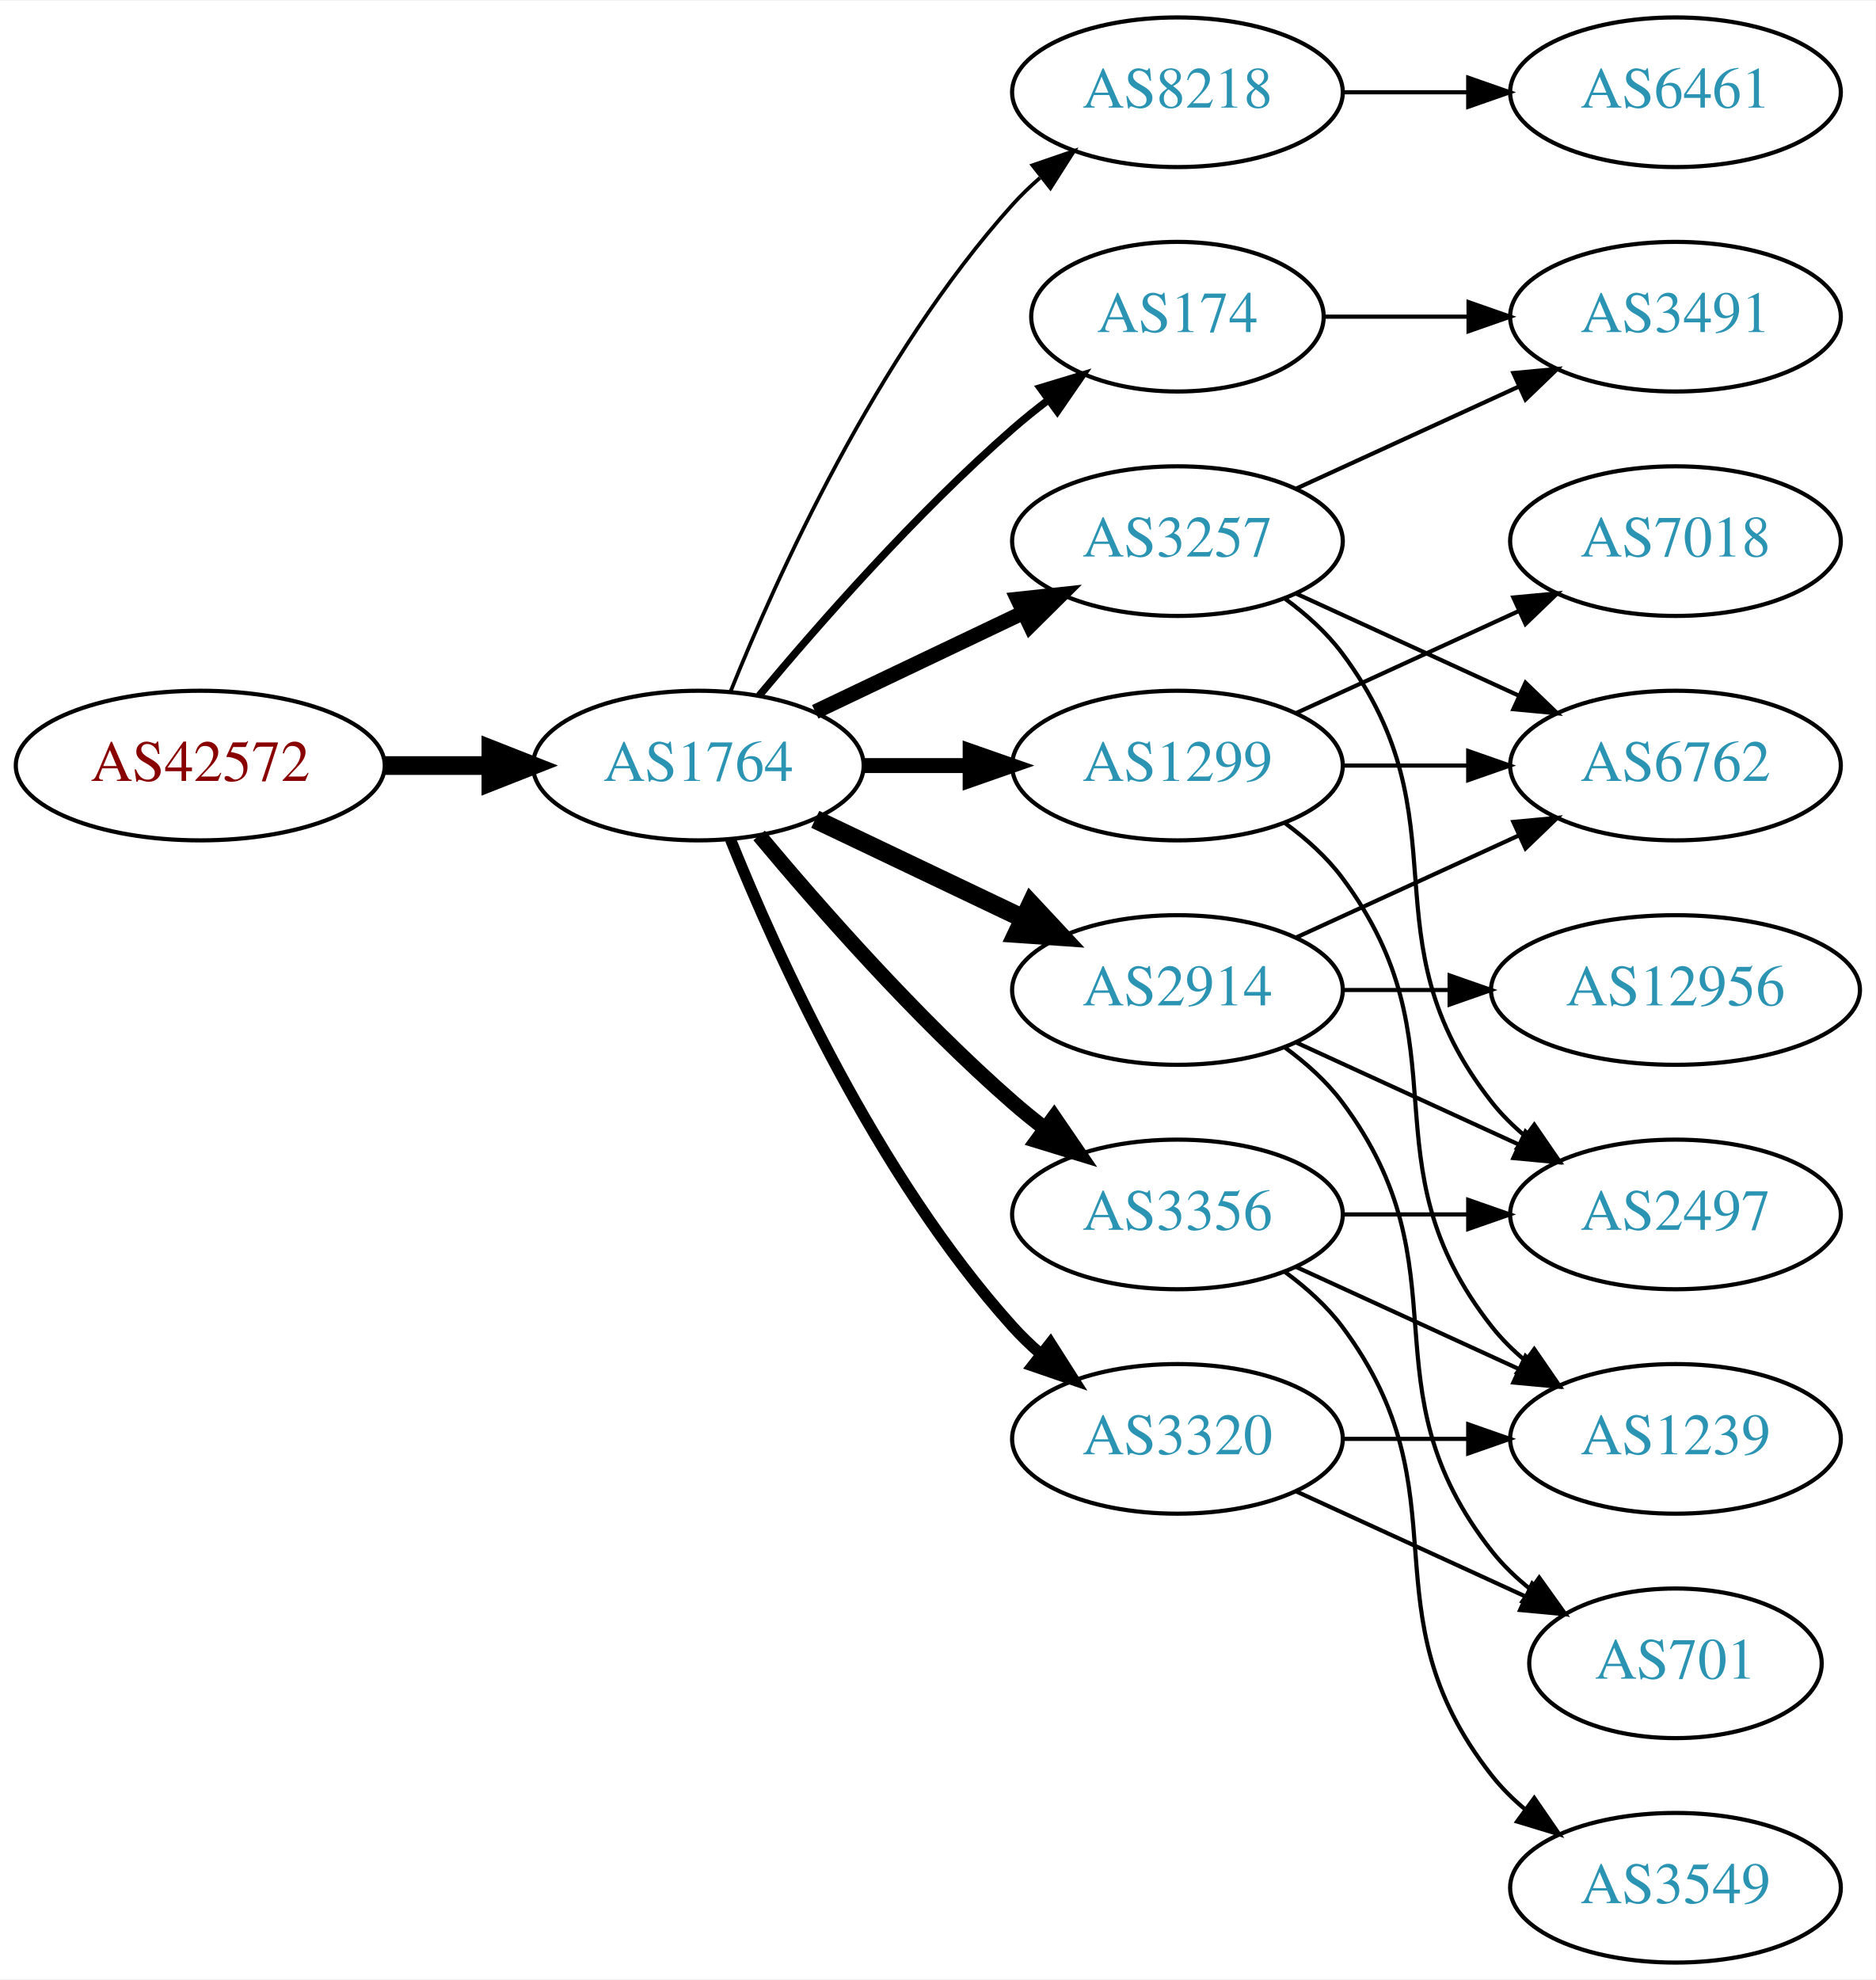
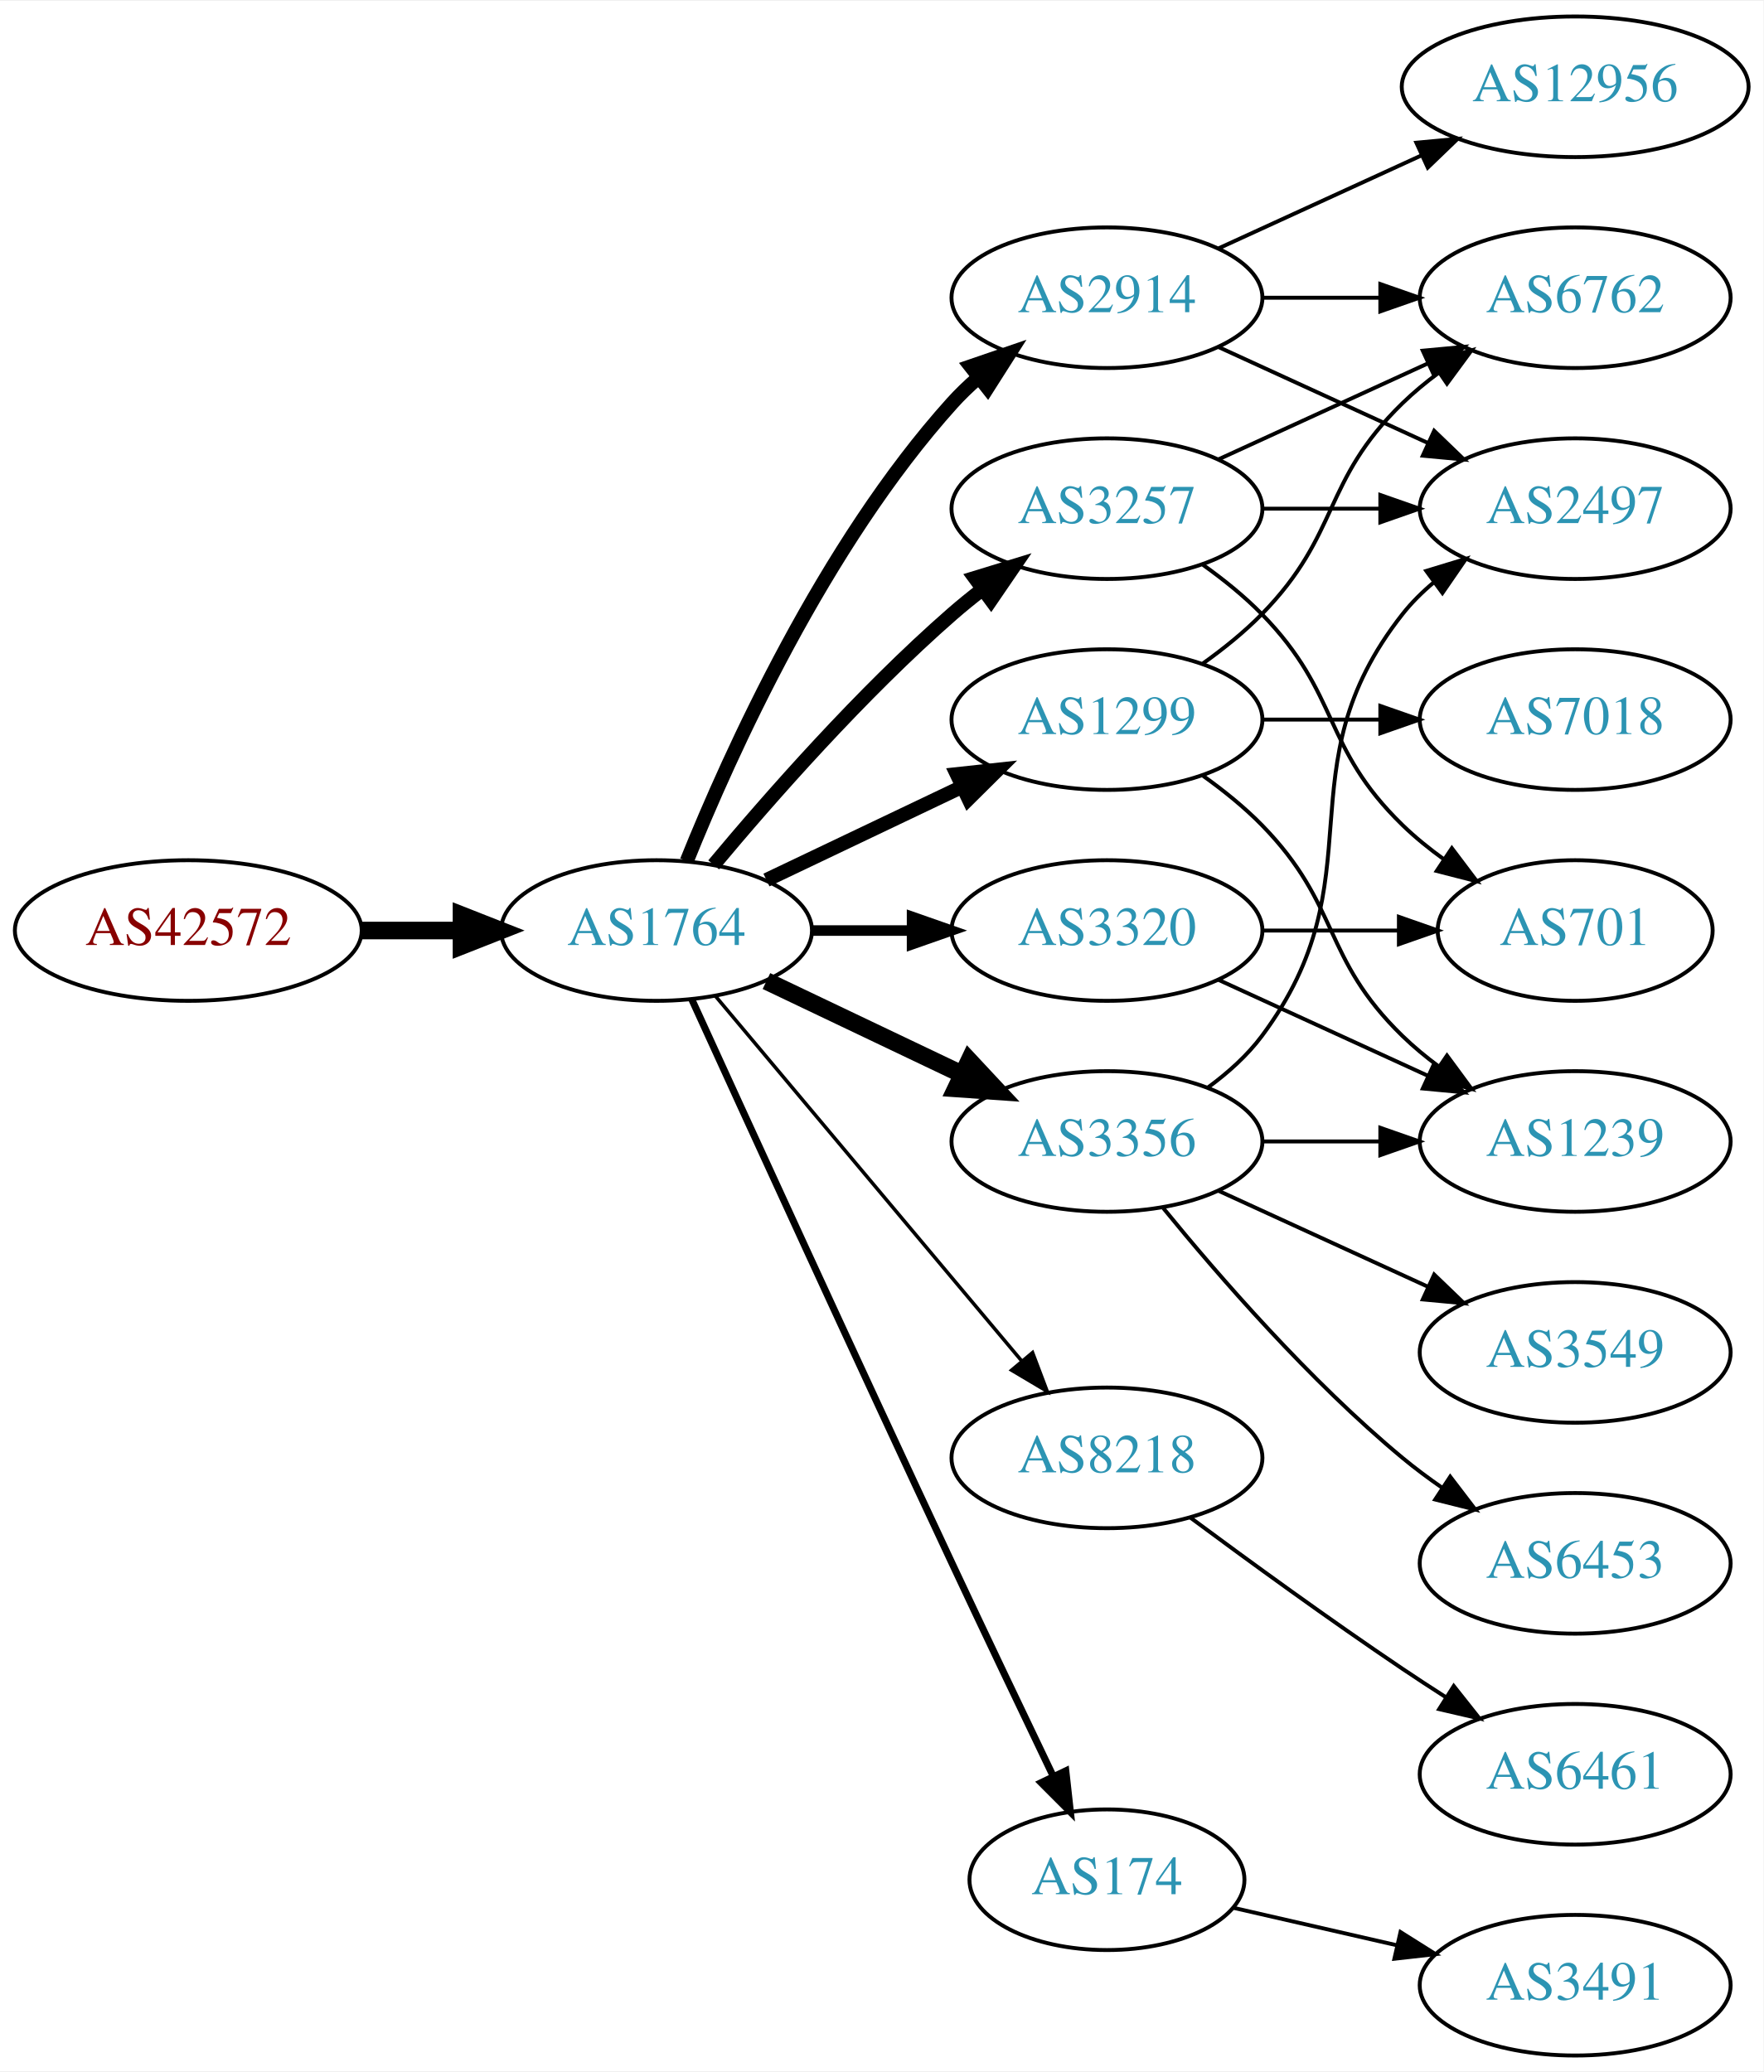
- <svg xmlns="http://www.w3.org/2000/svg" xmlns:xlink="http://www.w3.org/1999/xlink" width="451pt" height="476pt" viewBox="0.00 0.00 451.37 476.00">
-   <g id="graph0" class="graph" transform="scale(1 1) rotate(0) translate(4 472)">
-     <polygon fill="white" stroke="none" points="-4,4 -4,-472 447.37,-472 447.37,4 -4,4" />
+ <svg xmlns="http://www.w3.org/2000/svg" xmlns:xlink="http://www.w3.org/1999/xlink" width="451pt" height="530pt" viewBox="0.00 0.00 451.37 530.00">
+   <g id="graph0" class="graph" transform="scale(1 1) rotate(0) translate(4 526)">
+     <polygon fill="white" stroke="none" points="-4,4 -4,-526 447.37,-526 447.37,4 -4,4" />
    <g id="node1" class="node">
      <g id="a_node1">
        <a xlink:href="/asn/42572" xlink:title="AS42572 ~ abaton EDV-Dienstleistungs GmbH [AT]">
          <ellipse fill="#ffffff" stroke="black" cx="44.196" cy="-288" rx="44.393" ry="18" />
          <text text-anchor="middle" x="44.196" y="-284.3" font-family="Times,serif" font-size="14.00" fill="#880000">AS42572</text>
        </a>
      </g>
    </g>
    <g id="node2" class="node">
      <g id="a_node2">
        <a xlink:href="/asn/1764" xlink:title="AS1764 ~ NEXTLAYER-AS [AT]">
          <ellipse fill="#ffffff" stroke="black" cx="164.039" cy="-288" rx="39.794" ry="18" />
          <text text-anchor="middle" x="164.039" y="-284.3" font-family="Times,serif" font-size="14.00" fill="#2c94b3">AS1764</text>
        </a>
      </g>
    </g>
    <g id="edge1" class="edge">
      <path fill="none" stroke="black" stroke-width="4.5" d="M88.407,-288C96.72,-288 105.482,-288 113.965,-288" />
      <polygon fill="black" stroke="black" stroke-width="4.5" points="114.123,-291.938 124.123,-288 114.123,-284.063 114.123,-291.938" />
    </g>
    <g id="node3" class="node">
      <g id="a_node3">
-         <a xlink:href="/asn/8218" xlink:title="AS8218 ~ legacy Neotelecoms [FR]">
-           <ellipse fill="#ffffff" stroke="black" cx="279.332" cy="-450" rx="39.794" ry="18" />
-           <text text-anchor="middle" x="279.332" y="-446.3" font-family="Times,serif" font-size="14.00" fill="#2c94b3">AS8218</text>
+         <a xlink:href="/asn/1299" xlink:title="AS1299 ~ Telia Carrier [EU]">
+           <ellipse fill="#ffffff" stroke="black" cx="279.332" cy="-342" rx="39.794" ry="18" />
+           <text text-anchor="middle" x="279.332" y="-338.3" font-family="Times,serif" font-size="14.00" fill="#2c94b3">AS1299</text>
        </a>
      </g>
    </g>
    <g id="edge2" class="edge">
-       <path fill="none" stroke="black" stroke-width="0.9" d="M171.786,-305.787C182.837,-333.243 206.891,-386.578 239.685,-423 241.688,-425.224 243.906,-427.363 246.239,-429.397" />
-       <polygon fill="black" stroke="black" stroke-width="0.9" points="244.437,-432.433 254.458,-435.873 248.769,-426.935 244.437,-432.433" />
+       <path fill="none" stroke="black" stroke-width="3.6" d="M192.175,-300.934C207.169,-308.081 225.99,-317.052 242.213,-324.785" />
+       <polygon fill="black" stroke="black" stroke-width="3.6" points="240.884,-328.028 251.417,-329.171 243.895,-321.709 240.884,-328.028" />
    </g>
    <g id="node4" class="node">
      <g id="a_node4">
-         <a xlink:href="/asn/174" xlink:title="AS174 ~ Cogent Communications [US]">
-           <ellipse fill="#ffffff" stroke="black" cx="279.332" cy="-396" rx="35.194" ry="18" />
-           <text text-anchor="middle" x="279.332" y="-392.3" font-family="Times,serif" font-size="14.00" fill="#2c94b3">AS174</text>
+         <a xlink:href="/asn/2914" xlink:title="AS2914 ~ NTT America, Inc. [US]">
+           <ellipse fill="#ffffff" stroke="black" cx="279.332" cy="-450" rx="39.794" ry="18" />
+           <text text-anchor="middle" x="279.332" y="-446.3" font-family="Times,serif" font-size="14.00" fill="#2c94b3">AS2914</text>
        </a>
      </g>
    </g>
    <g id="edge3" class="edge">
-       <path fill="none" stroke="black" stroke-width="1.8" d="M178.669,-304.817C192.951,-321.929 216.498,-348.745 239.685,-369 242.355,-371.332 245.228,-373.648 248.158,-375.886" />
-       <polygon fill="black" stroke="black" stroke-width="1.8" points="246.309,-378.87 256.449,-381.939 250.436,-373.216 246.309,-378.87" />
+       <path fill="none" stroke="black" stroke-width="3.6" d="M171.786,-305.787C182.837,-333.243 206.891,-386.578 239.685,-423 241.688,-425.224 243.906,-427.363 246.239,-429.397" />
+       <polygon fill="black" stroke="black" stroke-width="3.6" points="244.437,-432.433 254.458,-435.873 248.769,-426.935 244.437,-432.433" />
    </g>
    <g id="node5" class="node">
      <g id="a_node5">
-         <a xlink:href="/asn/1299" xlink:title="AS1299 ~ Telia Carrier [EU]">
-           <ellipse fill="#ffffff" stroke="black" cx="279.332" cy="-288" rx="39.794" ry="18" />
-           <text text-anchor="middle" x="279.332" y="-284.3" font-family="Times,serif" font-size="14.00" fill="#2c94b3">AS1299</text>
+         <a xlink:href="/asn/3257" xlink:title="AS3257 ~ GTT [DE]">
+           <ellipse fill="#ffffff" stroke="black" cx="279.332" cy="-396" rx="39.794" ry="18" />
+           <text text-anchor="middle" x="279.332" y="-392.3" font-family="Times,serif" font-size="14.00" fill="#2c94b3">AS3257</text>
        </a>
      </g>
    </g>
    <g id="edge4" class="edge">
-       <path fill="none" stroke="black" stroke-width="3.6" d="M203.711,-288C211.914,-288 220.678,-288 229.21,-288" />
-       <polygon fill="black" stroke="black" stroke-width="3.6" points="229.449,-291.5 239.449,-288 229.449,-284.5 229.449,-291.5" />
+       <path fill="none" stroke="black" stroke-width="3.6" d="M178.669,-304.817C192.951,-321.929 216.498,-348.745 239.685,-369 242.151,-371.154 244.789,-373.294 247.487,-375.372" />
+       <polygon fill="black" stroke="black" stroke-width="3.6" points="245.512,-378.264 255.641,-381.37 249.66,-372.625 245.512,-378.264" />
    </g>
    <g id="node6" class="node">
      <g id="a_node6">
-         <a xlink:href="/asn/2914" xlink:title="AS2914 ~ NTT America, Inc. [US]">
+         <a xlink:href="/asn/8218" xlink:title="AS8218 ~ legacy Neotelecoms [FR]">
+           <ellipse fill="#ffffff" stroke="black" cx="279.332" cy="-153" rx="39.794" ry="18" />
+           <text text-anchor="middle" x="279.332" y="-149.3" font-family="Times,serif" font-size="14.00" fill="#2c94b3">AS8218</text>
+         </a>
+       </g>
+     </g>
+     <g id="edge5" class="edge">
+       <path fill="none" stroke="black" stroke-width="0.9" d="M179.158,-271.175C198.833,-247.731 234.637,-205.066 257.415,-177.924" />
+       <polygon fill="black" stroke="black" stroke-width="0.9" points="260.287,-179.947 264.034,-170.037 254.925,-175.447 260.287,-179.947" />
+     </g>
+     <g id="node7" class="node">
+       <g id="a_node7">
+         <a xlink:href="/asn/3356" xlink:title="AS3356 ~ Level 3 Parent, LLC [US]">
          <ellipse fill="#ffffff" stroke="black" cx="279.332" cy="-234" rx="39.794" ry="18" />
-           <text text-anchor="middle" x="279.332" y="-230.3" font-family="Times,serif" font-size="14.00" fill="#2c94b3">AS2914</text>
-         </a>
-       </g>
-     </g>
-     <g id="edge5" class="edge">
+           <text text-anchor="middle" x="279.332" y="-230.3" font-family="Times,serif" font-size="14.00" fill="#2c94b3">AS3356</text>
+         </a>
+       </g>
+     </g>
+     <g id="edge6" class="edge">
      <path fill="none" stroke="black" stroke-width="4.5" d="M192.175,-275.066C207.169,-267.919 225.99,-258.948 242.213,-251.215" />
      <polygon fill="black" stroke="black" stroke-width="4.5" points="244.084,-254.686 251.417,-246.829 240.695,-247.577 244.084,-254.686" />
    </g>
-     <g id="node7" class="node">
-       <g id="a_node7">
-         <a xlink:href="/asn/3257" xlink:title="AS3257 ~ GTT [DE]">
-           <ellipse fill="#ffffff" stroke="black" cx="279.332" cy="-342" rx="39.794" ry="18" />
-           <text text-anchor="middle" x="279.332" y="-338.3" font-family="Times,serif" font-size="14.00" fill="#2c94b3">AS3257</text>
-         </a>
-       </g>
-     </g>
-     <g id="edge6" class="edge">
-       <path fill="none" stroke="black" stroke-width="3.6" d="M192.175,-300.934C207.169,-308.081 225.99,-317.052 242.213,-324.785" />
-       <polygon fill="black" stroke="black" stroke-width="3.6" points="240.884,-328.028 251.417,-329.171 243.895,-321.709 240.884,-328.028" />
-     </g>
    <g id="node8" class="node">
      <g id="a_node8">
-         <a xlink:href="/asn/3356" xlink:title="AS3356 ~ Level 3 Parent, LLC [US]">
-           <ellipse fill="#ffffff" stroke="black" cx="279.332" cy="-180" rx="39.794" ry="18" />
-           <text text-anchor="middle" x="279.332" y="-176.3" font-family="Times,serif" font-size="14.00" fill="#2c94b3">AS3356</text>
+         <a xlink:href="/asn/3320" xlink:title="AS3320 ~ DTAG [DE]">
+           <ellipse fill="#ffffff" stroke="black" cx="279.332" cy="-288" rx="39.794" ry="18" />
+           <text text-anchor="middle" x="279.332" y="-284.3" font-family="Times,serif" font-size="14.00" fill="#2c94b3">AS3320</text>
        </a>
      </g>
    </g>
    <g id="edge7" class="edge">
-       <path fill="none" stroke="black" stroke-width="3.6" d="M178.669,-271.183C192.951,-254.071 216.498,-227.255 239.685,-207 242.151,-204.846 244.789,-202.706 247.487,-200.628" />
-       <polygon fill="black" stroke="black" stroke-width="3.6" points="249.66,-203.375 255.641,-194.63 245.512,-197.736 249.66,-203.375" />
+       <path fill="none" stroke="black" stroke-width="2.7" d="M203.711,-288C211.914,-288 220.678,-288 229.21,-288" />
+       <polygon fill="black" stroke="black" stroke-width="2.7" points="229.449,-291.5 239.449,-288 229.449,-284.5 229.449,-291.5" />
    </g>
    <g id="node9" class="node">
      <g id="a_node9">
-         <a xlink:href="/asn/3320" xlink:title="AS3320 ~ DTAG [DE]">
-           <ellipse fill="#ffffff" stroke="black" cx="279.332" cy="-126" rx="39.794" ry="18" />
-           <text text-anchor="middle" x="279.332" y="-122.3" font-family="Times,serif" font-size="14.00" fill="#2c94b3">AS3320</text>
+         <a xlink:href="/asn/174" xlink:title="AS174 ~ Cogent Communications [US]">
+           <ellipse fill="#ffffff" stroke="black" cx="279.332" cy="-45" rx="35.194" ry="18" />
+           <text text-anchor="middle" x="279.332" y="-41.3" font-family="Times,serif" font-size="14.00" fill="#2c94b3">AS174</text>
        </a>
      </g>
    </g>
    <g id="edge8" class="edge">
-       <path fill="none" stroke="black" stroke-width="2.7" d="M171.786,-270.213C182.837,-242.757 206.891,-189.422 239.685,-153 241.688,-150.776 243.906,-148.637 246.239,-146.603" />
-       <polygon fill="black" stroke="black" stroke-width="2.7" points="248.769,-149.065 254.458,-140.127 244.437,-143.567 248.769,-149.065" />
+       <path fill="none" stroke="black" stroke-width="1.8" d="M173.026,-270.464C186.602,-240.704 215.099,-178.43 239.685,-126 248.231,-107.775 257.994,-87.317 265.568,-71.52" />
+       <polygon fill="black" stroke="black" stroke-width="1.8" points="268.799,-72.879 269.972,-62.349 262.488,-69.849 268.799,-72.879" />
    </g>
    <g id="node10" class="node">
      <g id="a_node10">
-         <a xlink:href="/asn/6461" xlink:title="AS6461 ~ Zayo Bandwidth [US]">
+         <a xlink:href="/asn/6762" xlink:title="AS6762 ~ TELECOM ITALIA SPARKLE S.p.A. [IT]">
          <ellipse fill="#ffffff" stroke="black" cx="399.174" cy="-450" rx="39.794" ry="18" />
-           <text text-anchor="middle" x="399.174" y="-446.3" font-family="Times,serif" font-size="14.00" fill="#2c94b3">AS6461</text>
-         </a>
-       </g>
+           <text text-anchor="middle" x="399.174" y="-446.3" font-family="Times,serif" font-size="14.00" fill="#2c94b3">AS6762</text>
+         </a>
+       </g>
+     </g>
+     <g id="edge21" class="edge">
+       <path fill="none" stroke="black" d="M303.926,-356.389C309.182,-360.148 314.513,-364.437 318.978,-369 339.151,-389.617 334.285,-402.906 354.978,-423 357.823,-425.763 360.997,-428.386 364.297,-430.834" />
+       <polygon fill="black" stroke="black" points="362.414,-433.786 372.645,-436.538 366.363,-428.006 362.414,-433.786" />
+     </g>
+     <g id="node17" class="node">
+       <g id="a_node17">
+         <a xlink:href="/asn/1239" xlink:title="AS1239 ~ Sprint [US]">
+           <ellipse fill="#ffffff" stroke="black" cx="399.174" cy="-234" rx="39.794" ry="18" />
+           <text text-anchor="middle" x="399.174" y="-230.3" font-family="Times,serif" font-size="14.00" fill="#2c94b3">AS1239</text>
+         </a>
+       </g>
+     </g>
+     <g id="edge22" class="edge">
+       <path fill="none" stroke="black" d="M303.926,-327.611C309.182,-323.852 314.513,-319.563 318.978,-315 339.151,-294.383 334.285,-281.094 354.978,-261 357.823,-258.237 360.997,-255.614 364.297,-253.166" />
+       <polygon fill="black" stroke="black" points="366.363,-255.994 372.645,-247.462 362.414,-250.214 366.363,-255.994" />
+     </g>
+     <g id="node18" class="node">
+       <g id="a_node18">
+         <a xlink:href="/asn/7018" xlink:title="AS7018 ~ AT&amp;T Services, Inc. [US]">
+           <ellipse fill="#ffffff" stroke="black" cx="399.174" cy="-342" rx="39.794" ry="18" />
+           <text text-anchor="middle" x="399.174" y="-338.3" font-family="Times,serif" font-size="14.00" fill="#2c94b3">AS7018</text>
+         </a>
+       </g>
+     </g>
+     <g id="edge20" class="edge">
+       <path fill="none" stroke="black" d="M319.244,-342C328.798,-342 339.147,-342 349.11,-342" />
+       <polygon fill="black" stroke="black" points="349.302,-345.5 359.302,-342 349.302,-338.5 349.302,-345.5" />
    </g>
    <g id="edge9" class="edge">
      <path fill="none" stroke="black" d="M319.244,-450C328.798,-450 339.147,-450 349.11,-450" />
      <polygon fill="black" stroke="black" points="349.302,-453.5 359.302,-450 349.302,-446.5 349.302,-453.5" />
    </g>
-     <g id="node15" class="node">
-       <g id="a_node15">
-         <a xlink:href="/asn/3491" xlink:title="AS3491 ~ PCCW Global, Inc. [US]">
-           <ellipse fill="#ffffff" stroke="black" cx="399.174" cy="-396" rx="39.794" ry="18" />
-           <text text-anchor="middle" x="399.174" y="-392.3" font-family="Times,serif" font-size="14.00" fill="#2c94b3">AS3491</text>
-         </a>
-       </g>
-     </g>
-     <g id="edge14" class="edge">
-       <path fill="none" stroke="black" d="M314.733,-396C325.557,-396 337.725,-396 349.352,-396" />
-       <polygon fill="black" stroke="black" points="349.383,-399.5 359.383,-396 349.383,-392.5 349.383,-399.5" />
-     </g>
    <g id="node11" class="node">
      <g id="a_node11">
-         <a xlink:href="/asn/6762" xlink:title="AS6762 ~ TELECOM ITALIA SPARKLE S.p.A. [IT]">
-           <ellipse fill="#ffffff" stroke="black" cx="399.174" cy="-288" rx="39.794" ry="18" />
-           <text text-anchor="middle" x="399.174" y="-284.3" font-family="Times,serif" font-size="14.00" fill="#2c94b3">AS6762</text>
-         </a>
-       </g>
-     </g>
-     <g id="edge17" class="edge">
-       <path fill="none" stroke="black" d="M319.244,-288C328.798,-288 339.147,-288 349.11,-288" />
-       <polygon fill="black" stroke="black" points="349.302,-291.5 359.302,-288 349.302,-284.5 349.302,-291.5" />
-     </g>
-     <g id="node16" class="node">
-       <g id="a_node16">
-         <a xlink:href="/asn/7018" xlink:title="AS7018 ~ AT&amp;T Services, Inc. [US]">
-           <ellipse fill="#ffffff" stroke="black" cx="399.174" cy="-342" rx="39.794" ry="18" />
-           <text text-anchor="middle" x="399.174" y="-338.3" font-family="Times,serif" font-size="14.00" fill="#2c94b3">AS7018</text>
-         </a>
-       </g>
-     </g>
-     <g id="edge15" class="edge">
-       <path fill="none" stroke="black" d="M307.96,-300.661C323.917,-307.973 344.188,-317.261 361.471,-325.181" />
-       <polygon fill="black" stroke="black" points="360.169,-328.435 370.718,-329.419 363.085,-322.071 360.169,-328.435" />
-     </g>
-     <g id="node17" class="node">
-       <g id="a_node17">
-         <a xlink:href="/asn/1239" xlink:title="AS1239 ~ Sprint [US]">
-           <ellipse fill="#ffffff" stroke="black" cx="399.174" cy="-126" rx="39.794" ry="18" />
-           <text text-anchor="middle" x="399.174" y="-122.3" font-family="Times,serif" font-size="14.00" fill="#2c94b3">AS1239</text>
-         </a>
-       </g>
-     </g>
-     <g id="edge16" class="edge">
-       <path fill="none" stroke="black" d="M305.262,-274.118C310.338,-270.389 315.256,-265.984 318.978,-261 349.249,-220.458 323.679,-192.754 354.978,-153 357.303,-150.047 360.047,-147.33 363.006,-144.853" />
-       <polygon fill="black" stroke="black" points="365.199,-147.585 371.203,-138.855 361.065,-141.936 365.199,-147.585" />
+         <a xlink:href="/asn/12956" xlink:title="AS12956 ~ TELXIUS [ES]">
+           <ellipse fill="#ffffff" stroke="black" cx="399.174" cy="-504" rx="44.393" ry="18" />
+           <text text-anchor="middle" x="399.174" y="-500.3" font-family="Times,serif" font-size="14.00" fill="#2c94b3">AS12956</text>
+         </a>
+       </g>
    </g>
    <g id="edge10" class="edge">
-       <path fill="none" stroke="black" d="M307.96,-246.661C323.917,-253.973 344.188,-263.261 361.471,-271.181" />
-       <polygon fill="black" stroke="black" points="360.169,-274.435 370.718,-275.419 363.085,-268.071 360.169,-274.435" />
+       <path fill="none" stroke="black" d="M307.96,-462.661C323.458,-469.762 343.025,-478.728 359.971,-486.494" />
+       <polygon fill="black" stroke="black" points="358.525,-489.681 369.074,-490.665 361.441,-483.317 358.525,-489.681" />
    </g>
    <g id="node12" class="node">
      <g id="a_node12">
        <a xlink:href="/asn/2497" xlink:title="AS2497 ~ Internet Initiative Japan Inc. [JP]">
-           <ellipse fill="#ffffff" stroke="black" cx="399.174" cy="-180" rx="39.794" ry="18" />
-           <text text-anchor="middle" x="399.174" y="-176.3" font-family="Times,serif" font-size="14.00" fill="#2c94b3">AS2497</text>
+           <ellipse fill="#ffffff" stroke="black" cx="399.174" cy="-396" rx="39.794" ry="18" />
+           <text text-anchor="middle" x="399.174" y="-392.3" font-family="Times,serif" font-size="14.00" fill="#2c94b3">AS2497</text>
        </a>
      </g>
    </g>
    <g id="edge11" class="edge">
-       <path fill="none" stroke="black" d="M307.96,-221.339C323.917,-214.027 344.188,-204.739 361.471,-196.819" />
-       <polygon fill="black" stroke="black" points="363.085,-199.929 370.718,-192.581 360.169,-193.565 363.085,-199.929" />
-     </g>
-     <g id="node13" class="node">
-       <g id="a_node13">
-         <a xlink:href="/asn/12956" xlink:title="AS12956 ~ TELXIUS [ES]">
-           <ellipse fill="#ffffff" stroke="black" cx="399.174" cy="-234" rx="44.393" ry="18" />
-           <text text-anchor="middle" x="399.174" y="-230.3" font-family="Times,serif" font-size="14.00" fill="#2c94b3">AS12956</text>
-         </a>
-       </g>
-     </g>
-     <g id="edge12" class="edge">
-       <path fill="none" stroke="black" d="M319.244,-234C327.347,-234 336.022,-234 344.548,-234" />
-       <polygon fill="black" stroke="black" points="344.826,-237.5 354.826,-234 344.826,-230.5 344.826,-237.5" />
+       <path fill="none" stroke="black" d="M307.96,-437.339C323.917,-430.027 344.188,-420.739 361.471,-412.819" />
+       <polygon fill="black" stroke="black" points="363.085,-415.929 370.718,-408.581 360.169,-409.565 363.085,-415.929" />
+     </g>
+     <g id="edge13" class="edge">
+       <path fill="none" stroke="black" d="M307.96,-408.661C323.917,-415.973 344.188,-425.261 361.471,-433.181" />
+       <polygon fill="black" stroke="black" points="360.169,-436.435 370.718,-437.419 363.085,-430.071 360.169,-436.435" />
+     </g>
+     <g id="edge14" class="edge">
+       <path fill="none" stroke="black" d="M319.244,-396C328.798,-396 339.147,-396 349.11,-396" />
+       <polygon fill="black" stroke="black" points="349.302,-399.5 359.302,-396 349.302,-392.5 349.302,-399.5" />
    </g>
    <g id="node14" class="node">
      <g id="a_node14">
        <a xlink:href="/asn/701" xlink:title="AS701 ~ UUNET [US]">
-           <ellipse fill="#ffffff" stroke="black" cx="399.174" cy="-72" rx="35.194" ry="18" />
-           <text text-anchor="middle" x="399.174" y="-68.3" font-family="Times,serif" font-size="14.00" fill="#2c94b3">AS701</text>
-         </a>
-       </g>
-     </g>
-     <g id="edge13" class="edge">
-       <path fill="none" stroke="black" d="M305.262,-220.118C310.338,-216.389 315.256,-211.984 318.978,-207 349.249,-166.458 323.679,-138.754 354.978,-99 357.625,-95.639 360.813,-92.584 364.245,-89.839" />
-       <polygon fill="black" stroke="black" points="366.383,-92.614 372.552,-84 362.358,-86.887 366.383,-92.614" />
-     </g>
-     <g id="edge22" class="edge">
-       <path fill="none" stroke="black" d="M307.96,-329.339C323.917,-322.027 344.188,-312.739 361.471,-304.819" />
-       <polygon fill="black" stroke="black" points="363.085,-307.929 370.718,-300.581 360.169,-301.565 363.085,-307.929" />
+           <ellipse fill="#ffffff" stroke="black" cx="399.174" cy="-288" rx="35.194" ry="18" />
+           <text text-anchor="middle" x="399.174" y="-284.3" font-family="Times,serif" font-size="14.00" fill="#2c94b3">AS701</text>
+         </a>
+       </g>
+     </g>
+     <g id="edge15" class="edge">
+       <path fill="none" stroke="black" d="M303.926,-381.611C309.182,-377.852 314.513,-373.563 318.978,-369 339.151,-348.383 334.285,-335.094 354.978,-315 358.206,-311.866 361.857,-308.911 365.635,-306.188" />
+       <polygon fill="black" stroke="black" points="367.614,-309.075 373.995,-300.617 363.732,-303.25 367.614,-309.075" />
+     </g>
+     <g id="node13" class="node">
+       <g id="a_node13">
+         <a xlink:href="/asn/6461" xlink:title="AS6461 ~ Zayo Bandwidth [US]">
+           <ellipse fill="#ffffff" stroke="black" cx="399.174" cy="-72" rx="39.794" ry="18" />
+           <text text-anchor="middle" x="399.174" y="-68.3" font-family="Times,serif" font-size="14.00" fill="#2c94b3">AS6461</text>
+         </a>
+       </g>
+     </g>
+     <g id="edge12" class="edge">
+       <path fill="none" stroke="black" d="M300.662,-137.723C315.524,-126.696 336.269,-111.593 354.978,-99 358.527,-96.611 362.277,-94.161 366.026,-91.758" />
+       <polygon fill="black" stroke="black" points="368.094,-94.591 374.674,-86.288 364.352,-88.675 368.094,-94.591" />
+     </g>
+     <g id="edge18" class="edge">
+       <path fill="none" stroke="black" d="M305.262,-247.882C310.338,-251.611 315.256,-256.016 318.978,-261 349.249,-301.542 323.679,-329.246 354.978,-369 357.303,-371.953 360.047,-374.67 363.006,-377.147" />
+       <polygon fill="black" stroke="black" points="361.065,-380.064 371.203,-383.145 365.199,-374.415 361.065,-380.064" />
+     </g>
+     <g id="node15" class="node">
+       <g id="a_node15">
+         <a xlink:href="/asn/3549" xlink:title="AS3549 ~ Level 3 Parent, LLC [US]">
+           <ellipse fill="#ffffff" stroke="black" cx="399.174" cy="-180" rx="39.794" ry="18" />
+           <text text-anchor="middle" x="399.174" y="-176.3" font-family="Times,serif" font-size="14.00" fill="#2c94b3">AS3549</text>
+         </a>
+       </g>
+     </g>
+     <g id="edge16" class="edge">
+       <path fill="none" stroke="black" d="M307.96,-221.339C323.917,-214.027 344.188,-204.739 361.471,-196.819" />
+       <polygon fill="black" stroke="black" points="363.085,-199.929 370.718,-192.581 360.169,-193.565 363.085,-199.929" />
+     </g>
+     <g id="node16" class="node">
+       <g id="a_node16">
+         <a xlink:href="/asn/6453" xlink:title="AS6453 ~ TATA COMMUNICATIONS (AMERICA) INC [US]">
+           <ellipse fill="#ffffff" stroke="black" cx="399.174" cy="-126" rx="39.794" ry="18" />
+           <text text-anchor="middle" x="399.174" y="-122.3" font-family="Times,serif" font-size="14.00" fill="#2c94b3">AS6453</text>
+         </a>
+       </g>
+     </g>
+     <g id="edge17" class="edge">
+       <path fill="none" stroke="black" d="M293.751,-216.935C307.865,-199.625 331.28,-172.655 354.978,-153 358.194,-150.332 361.695,-147.73 365.265,-145.259" />
+       <polygon fill="black" stroke="black" points="367.189,-148.183 373.622,-139.764 363.343,-142.334 367.189,-148.183" />
+     </g>
+     <g id="edge19" class="edge">
+       <path fill="none" stroke="black" d="M319.244,-234C328.798,-234 339.147,-234 349.11,-234" />
+       <polygon fill="black" stroke="black" points="349.302,-237.5 359.302,-234 349.302,-230.5 349.302,-237.5" />
    </g>
    <g id="edge23" class="edge">
-       <path fill="none" stroke="black" d="M305.262,-328.118C310.338,-324.389 315.256,-319.984 318.978,-315 349.249,-274.458 323.679,-246.754 354.978,-207 357.303,-204.047 360.047,-201.33 363.006,-198.853" />
-       <polygon fill="black" stroke="black" points="365.199,-201.585 371.203,-192.855 361.065,-195.936 365.199,-201.585" />
-     </g>
-     <g id="edge21" class="edge">
-       <path fill="none" stroke="black" d="M307.96,-354.661C323.917,-361.973 344.188,-371.261 361.471,-379.181" />
-       <polygon fill="black" stroke="black" points="360.169,-382.435 370.718,-383.419 363.085,-376.071 360.169,-382.435" />
-     </g>
-     <g id="edge18" class="edge">
-       <path fill="none" stroke="black" d="M319.244,-180C328.798,-180 339.147,-180 349.11,-180" />
-       <polygon fill="black" stroke="black" points="349.302,-183.5 359.302,-180 349.302,-176.5 349.302,-183.5" />
-     </g>
-     <g id="edge20" class="edge">
-       <path fill="none" stroke="black" d="M307.96,-167.339C323.917,-160.027 344.188,-150.739 361.471,-142.819" />
-       <polygon fill="black" stroke="black" points="363.085,-145.929 370.718,-138.581 360.169,-139.565 363.085,-145.929" />
-     </g>
-     <g id="node18" class="node">
-       <g id="a_node18">
-         <a xlink:href="/asn/3549" xlink:title="AS3549 ~ Level 3 Parent, LLC [US]">
+       <path fill="none" stroke="black" d="M319.244,-288C330.331,-288 342.491,-288 353.873,-288" />
+       <polygon fill="black" stroke="black" points="354.055,-291.5 364.055,-288 354.055,-284.5 354.055,-291.5" />
+     </g>
+     <g id="edge24" class="edge">
+       <path fill="none" stroke="black" d="M307.96,-275.339C323.917,-268.027 344.188,-258.739 361.471,-250.819" />
+       <polygon fill="black" stroke="black" points="363.085,-253.929 370.718,-246.581 360.169,-247.565 363.085,-253.929" />
+     </g>
+     <g id="node19" class="node">
+       <g id="a_node19">
+         <a xlink:href="/asn/3491" xlink:title="AS3491 ~ PCCW Global, Inc. [US]">
          <ellipse fill="#ffffff" stroke="black" cx="399.174" cy="-18" rx="39.794" ry="18" />
-           <text text-anchor="middle" x="399.174" y="-14.3" font-family="Times,serif" font-size="14.00" fill="#2c94b3">AS3549</text>
-         </a>
-       </g>
-     </g>
-     <g id="edge19" class="edge">
-       <path fill="none" stroke="black" d="M305.262,-166.118C310.338,-162.389 315.256,-157.984 318.978,-153 349.249,-112.458 323.679,-84.754 354.978,-45 357.303,-42.047 360.047,-39.33 363.006,-36.853" />
-       <polygon fill="black" stroke="black" points="365.199,-39.585 371.203,-30.855 361.065,-33.936 365.199,-39.585" />
-     </g>
-     <g id="edge24" class="edge">
-       <path fill="none" stroke="black" d="M307.96,-113.339C324.377,-105.817 345.358,-96.202 362.955,-88.139" />
-       <polygon fill="black" stroke="black" points="364.7,-91.189 372.332,-83.842 361.783,-84.826 364.7,-91.189" />
+           <text text-anchor="middle" x="399.174" y="-14.3" font-family="Times,serif" font-size="14.00" fill="#2c94b3">AS3491</text>
+         </a>
+       </g>
    </g>
    <g id="edge25" class="edge">
-       <path fill="none" stroke="black" d="M319.244,-126C328.798,-126 339.147,-126 349.11,-126" />
-       <polygon fill="black" stroke="black" points="349.302,-129.5 359.302,-126 349.302,-122.5 349.302,-129.5" />
+       <path fill="none" stroke="black" d="M311.602,-37.835C324.441,-34.894 339.546,-31.433 353.513,-28.233" />
+       <polygon fill="black" stroke="black" points="354.468,-31.605 363.434,-25.96 352.905,-24.782 354.468,-31.605" />
    </g>
  </g>
</svg>
